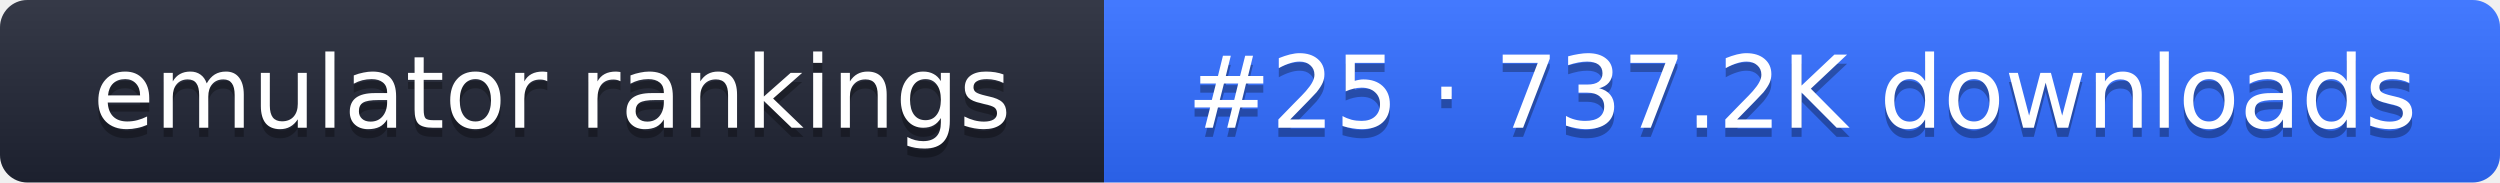
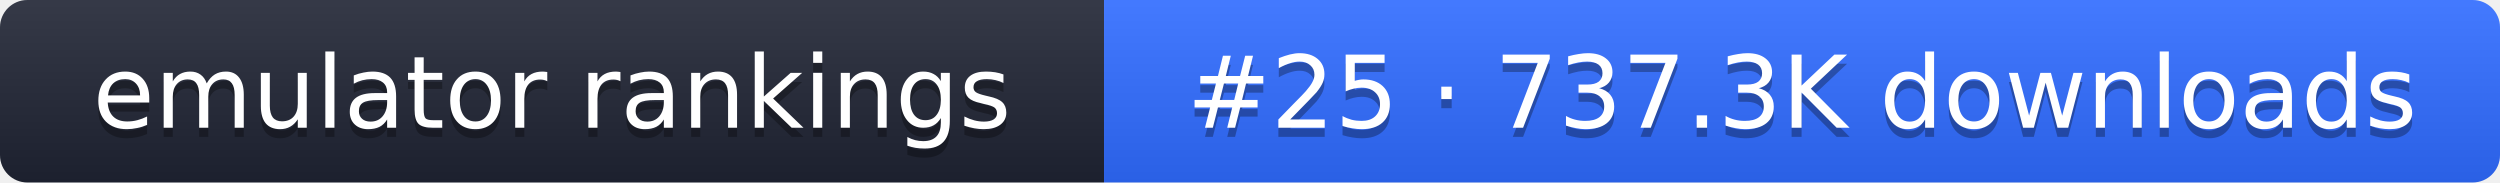
- <svg xmlns="http://www.w3.org/2000/svg" width="274" height="20" role="img" aria-label="emulator rankings: #25 · 737.2K downloads">
+ <svg xmlns="http://www.w3.org/2000/svg" width="274" height="20" role="img" aria-label="emulator rankings: #25 · 737.3K downloads">
  <linearGradient id="g" x2="0" y2="100%">
    <stop offset="0" stop-color="#fff" stop-opacity=".1" />
    <stop offset="1" stop-opacity=".1" />
  </linearGradient>
  <clipPath id="r">
    <rect width="274" height="20" rx="3" fill="#fff" />
  </clipPath>
  <g clip-path="url(#r)">
    <rect width="121" height="20" fill="#1f2433" />
    <rect x="121" width="153" height="20" fill="#2f6bff" />
    <rect width="274" height="20" fill="url(#g)" />
  </g>
  <g fill="#fff" text-anchor="middle" font-family="Verdana,DejaVu Sans,sans-serif" font-size="11">
    <text x="60.5" y="15" fill="#010101" fill-opacity=".3">emulator rankings</text>
    <text x="60.5" y="14">emulator rankings</text>
-     <text x="197.5" y="15" fill="#010101" fill-opacity=".3">#25 · 737.2K downloads</text>
-     <text x="197.5" y="14">#25 · 737.2K downloads</text>
+     <text x="197.5" y="15" fill="#010101" fill-opacity=".3">#25 · 737.3K downloads</text>
+     <text x="197.5" y="14">#25 · 737.3K downloads</text>
  </g>
</svg>
